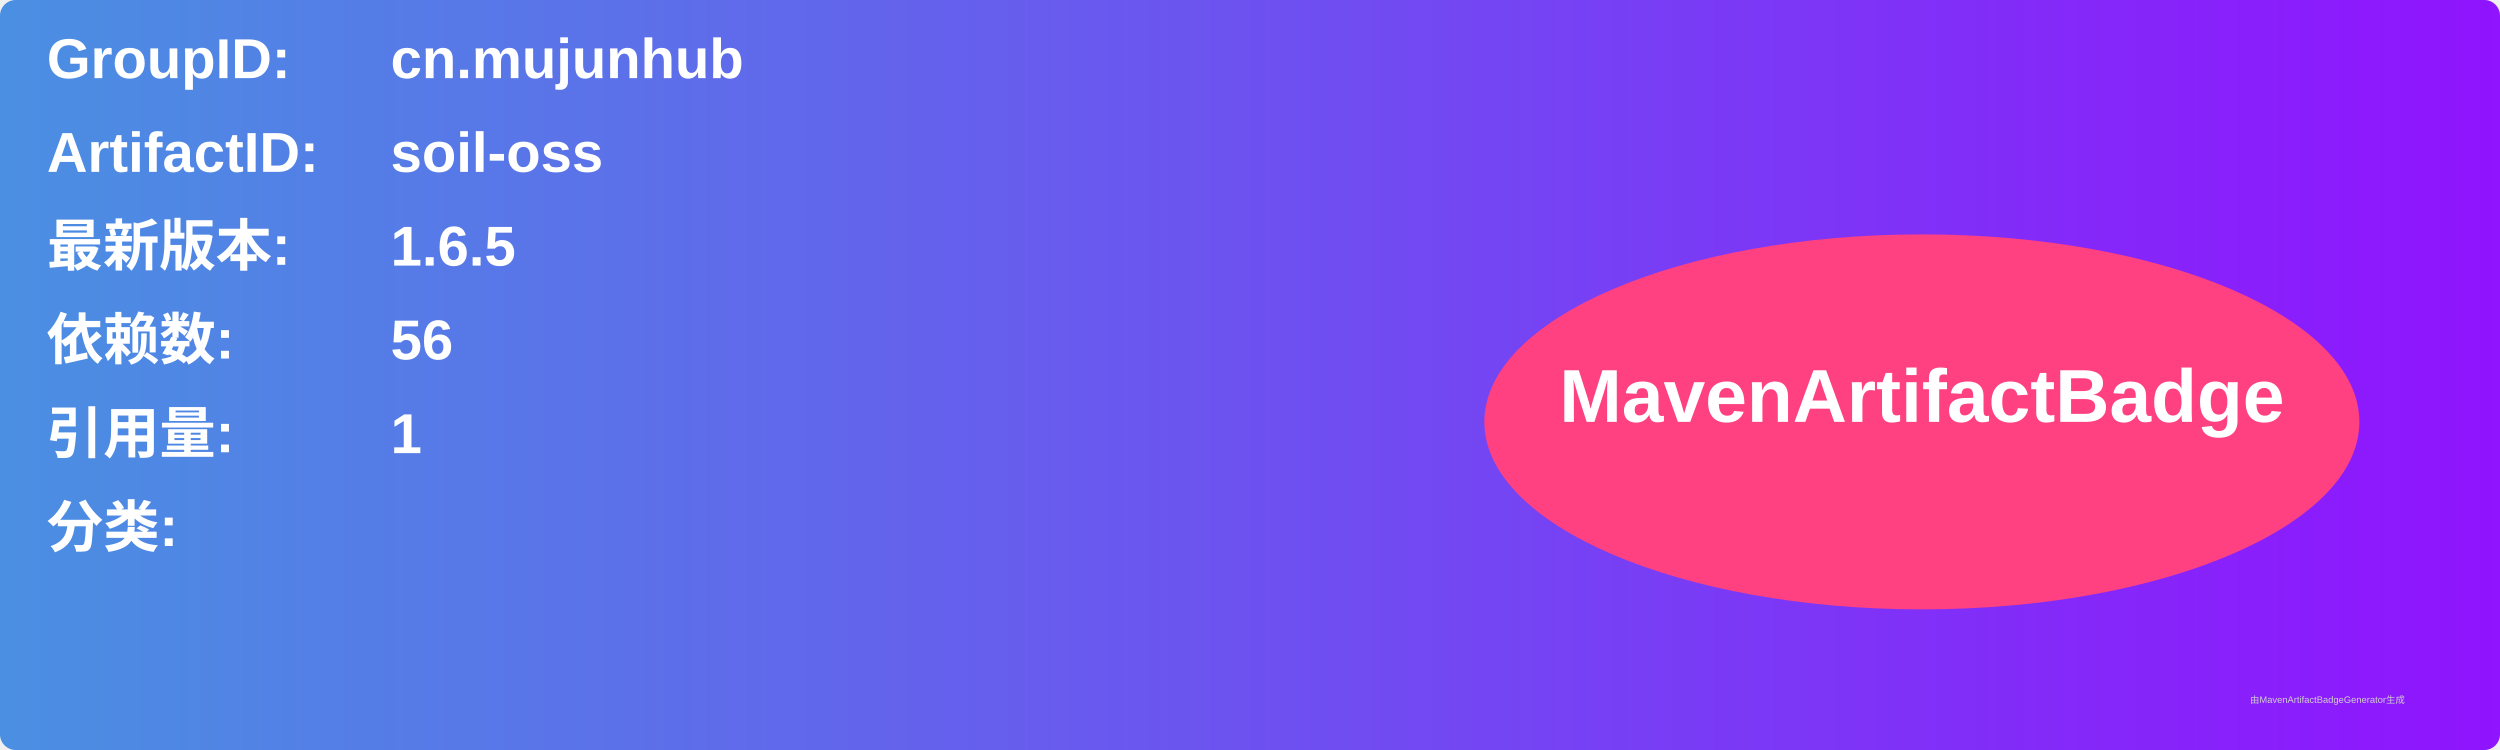
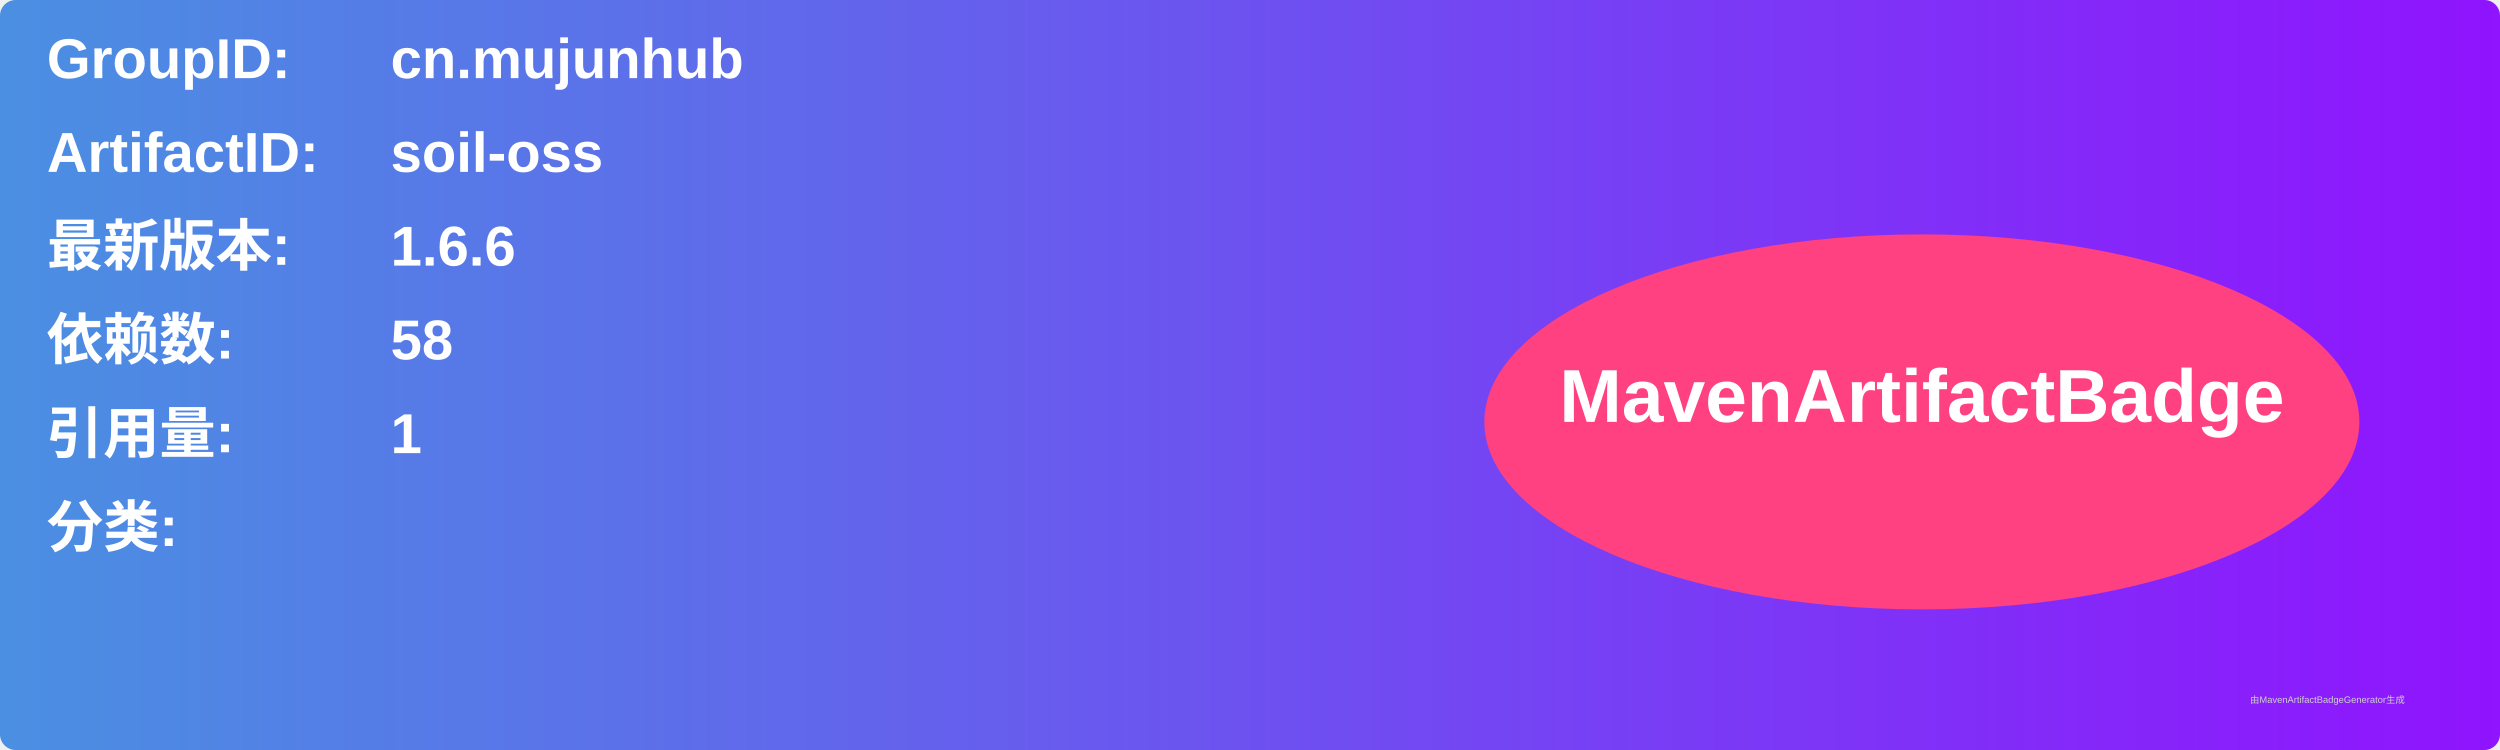
<svg xmlns="http://www.w3.org/2000/svg" width="800" height="240" viewBox="0 0 800 240">
  <linearGradient id="grad" x1="0%" y1="0%" x2="100%" y2="0%">
    <stop offset="0%" stop-color="#4a90e2" />
    <stop offset="100%" stop-color="#9013fe" />
  </linearGradient>
  <rect width="100%" height="100%" rx="5" ry="5" fill="url(#grad)" />
  <g transform="translate(15, 15)">
    <text x="0" y="10" font-family="Arial" font-size="18" fill="white" font-weight="bold" width="260">GroupID:</text>
    <text x="110" y="10" font-family="Arial" font-size="18" fill="white" font-weight="bold" width="460">cn.mujunhub</text>
    <text x="0" y="40" font-family="Arial" font-size="18" fill="white" font-weight="bold" width="260">ArtifactID:</text>
    <text x="110" y="40" font-family="Arial" font-size="18" fill="white" font-weight="bold" width="460">soil-oss</text>
    <text x="0" y="70" font-family="Arial" font-size="18" fill="white" font-weight="bold">最新版本:</text>
    <text x="110" y="70" font-family="Arial" font-size="18" fill="white" font-weight="bold">
-       <tspan font-weight="bold">1.6.5</tspan>
+       <tspan font-weight="bold">1.6.6</tspan>
    </text>
    <text x="0" y="100" font-family="Arial" font-size="18" fill="white" font-weight="bold">依赖数: </text>
    <text x="110" y="100" font-family="Arial" font-size="18" fill="white">
-       <tspan font-weight="bold">56</tspan>
+       <tspan font-weight="bold">58</tspan>
    </text>
    <text x="0" y="130" font-family="Arial" font-size="18" fill="white" font-weight="bold">引用量: </text>
    <text x="110" y="130" font-family="Arial" font-size="18" fill="white">
      <tspan font-weight="bold">1</tspan>
    </text>
    <text x="0" y="160" font-family="Arial" font-size="18" fill="white" font-weight="bold">分类:</text>
    <text x="10" y="190" font-family="Arial" font-size="10" fill="white">
      <tspan font-weight="bold" />
    </text>
    <ellipse cx="600" cy="120" rx="140" ry="60" fill="#ff4081" />
    <text x="600" y="120" text-anchor="middle" font-family="Arial" font-size="24" fill="white" font-weight="bold">MavenArtifactBadge</text>
  </g>
  <text x="720" y="225" font-family="Arial" font-size="3" fill="#d0d0d0">由MavenArtifactBadgeGenerator生成</text>
</svg>
